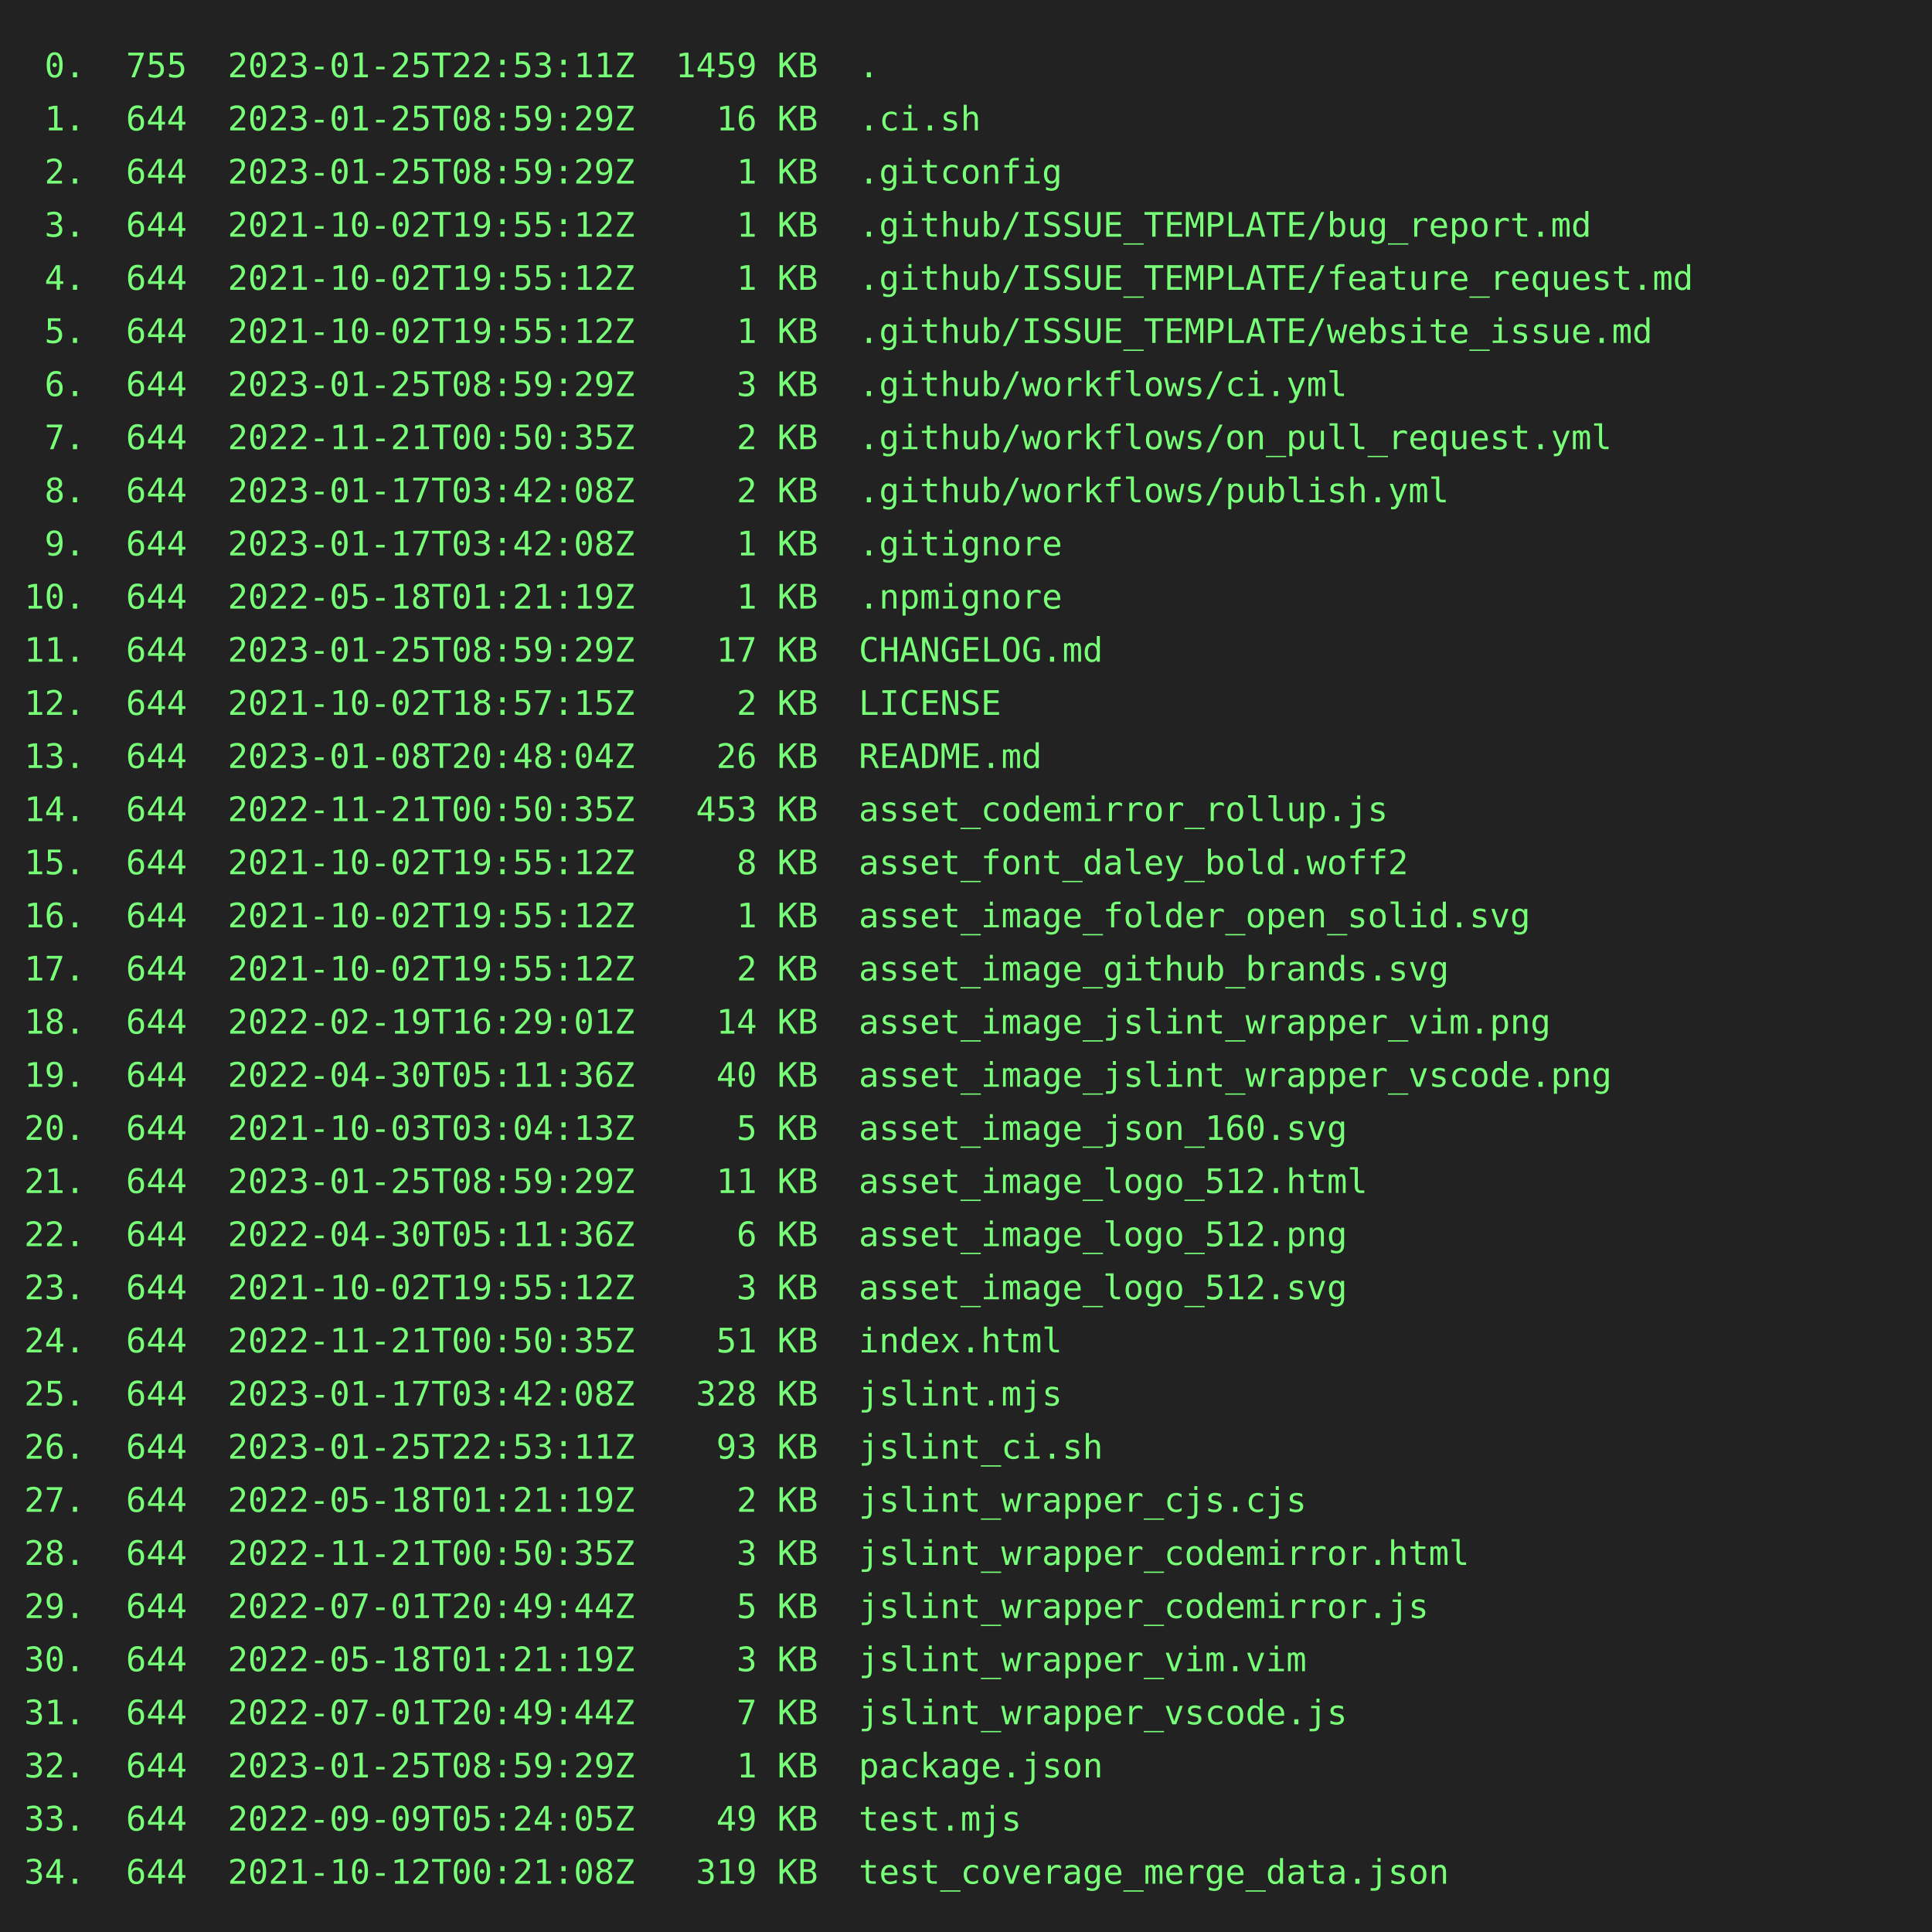
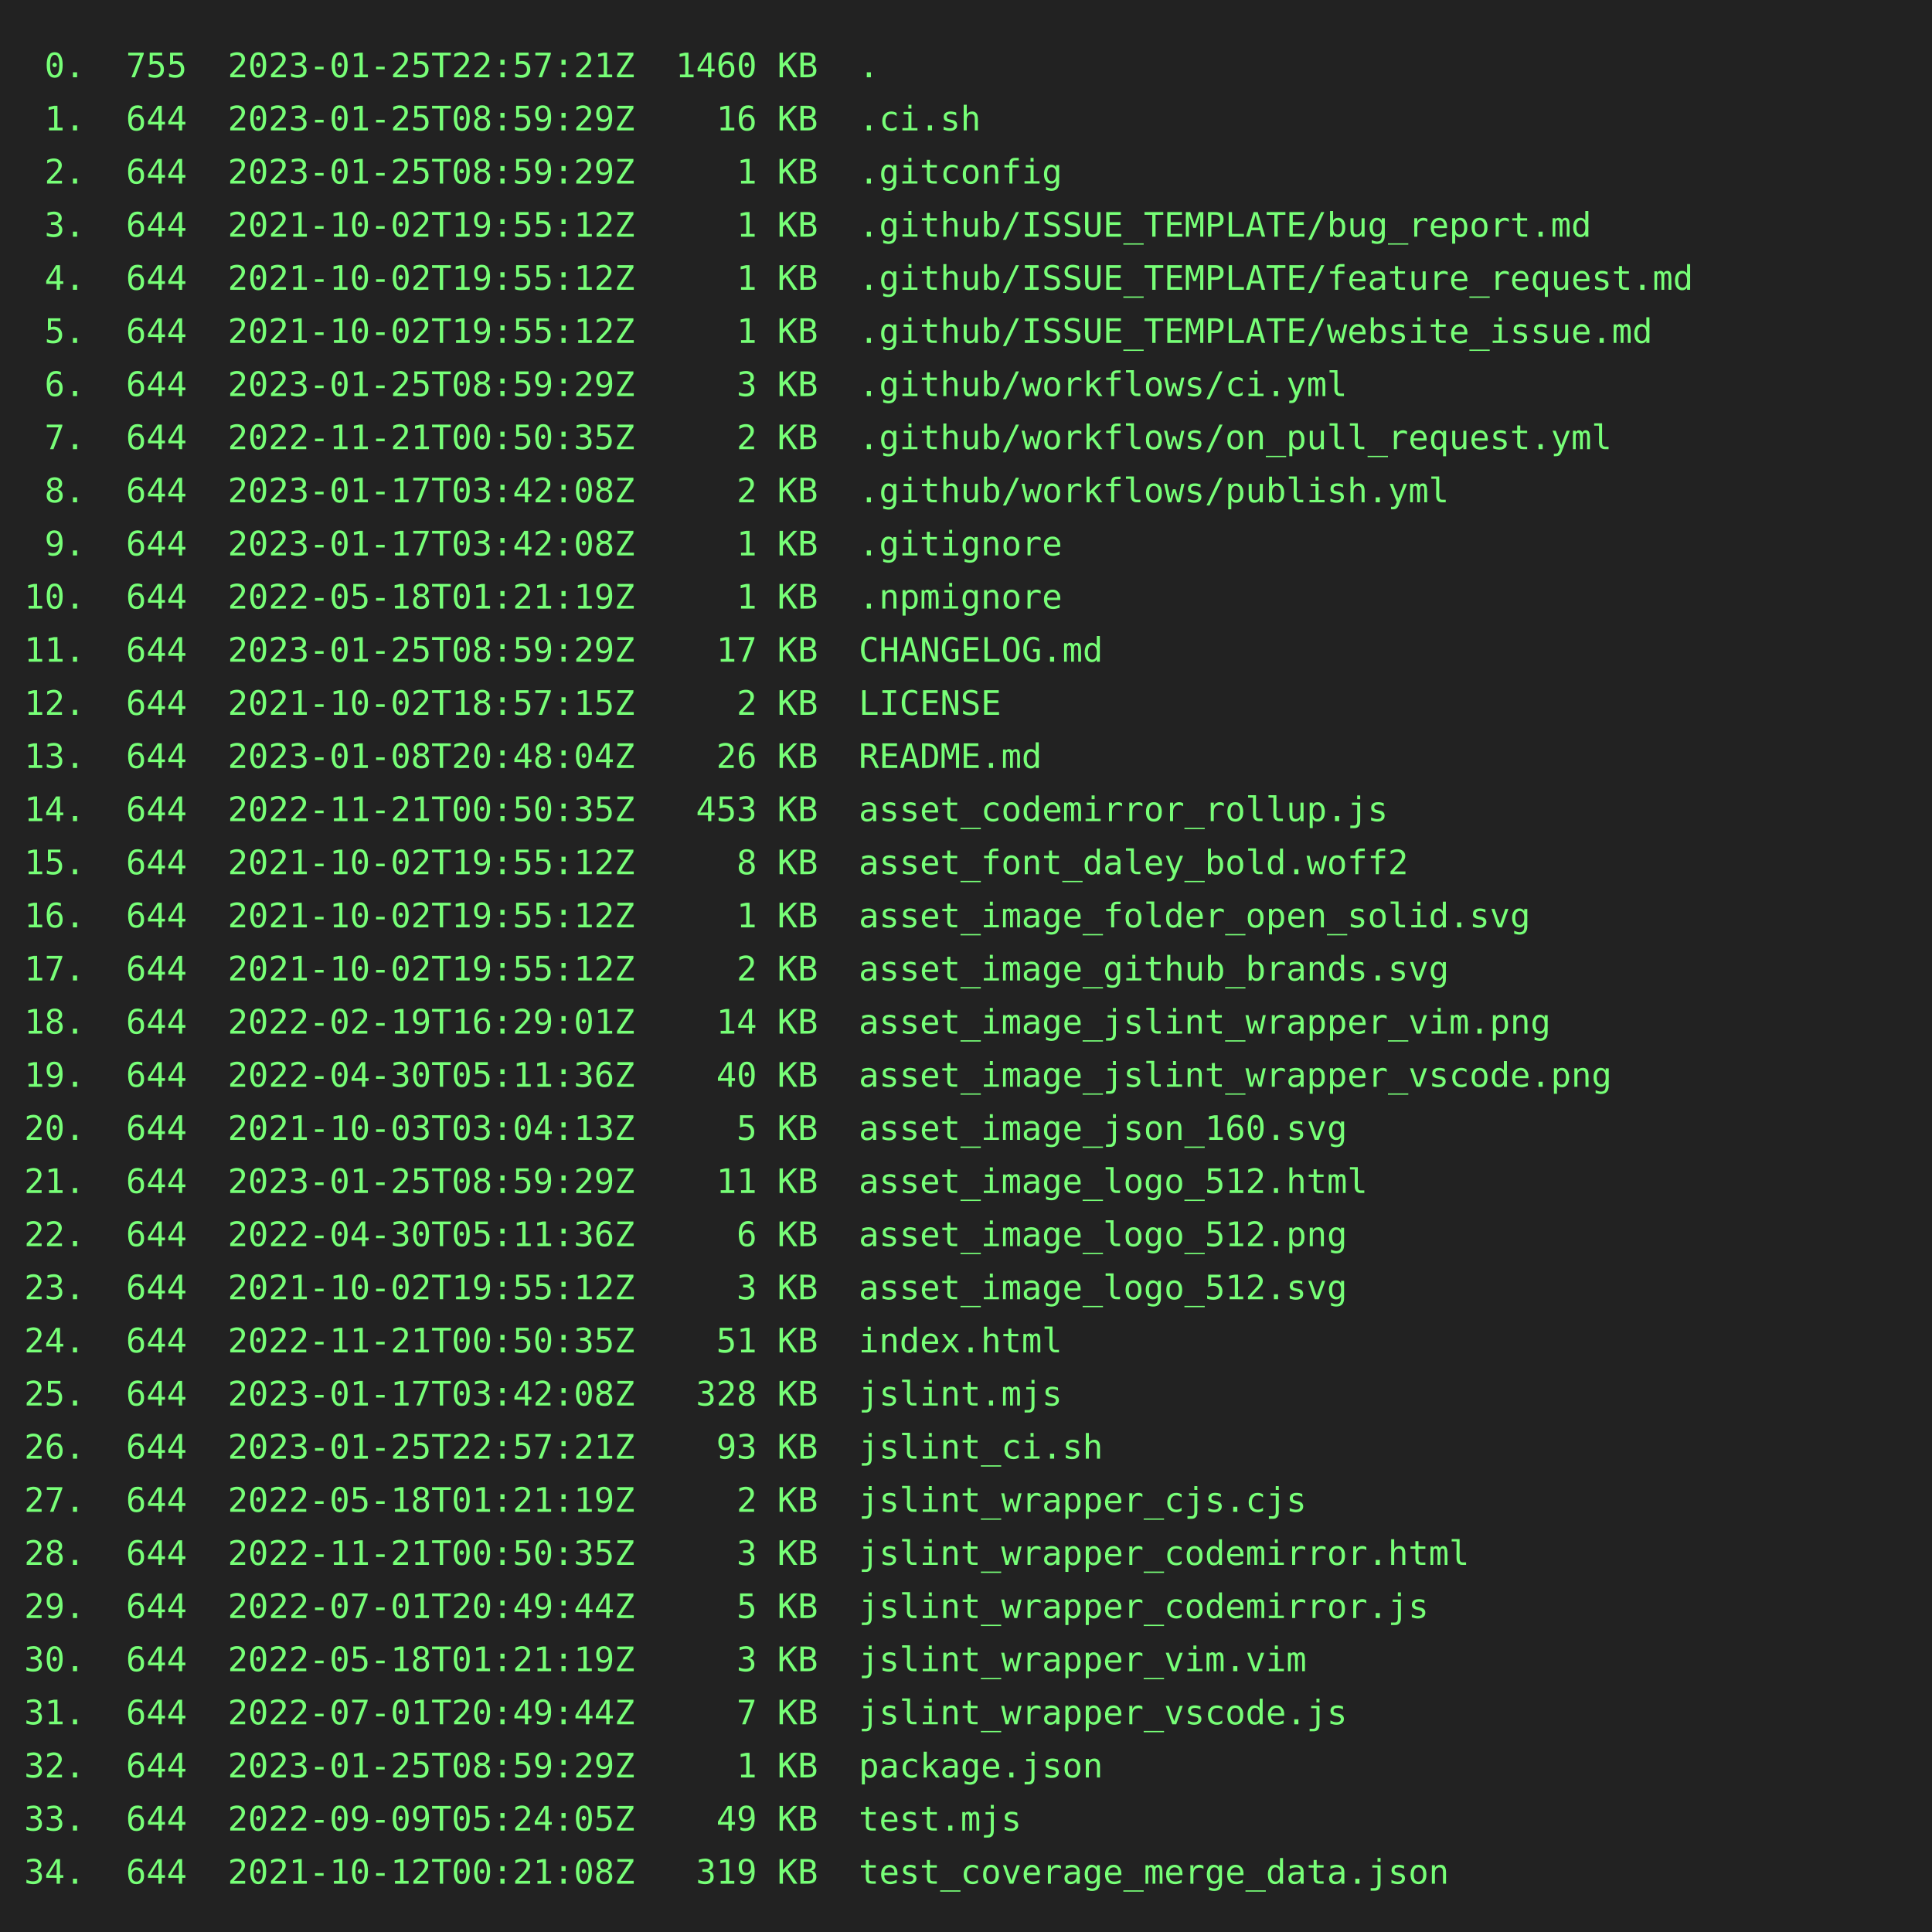
<svg xmlns="http://www.w3.org/2000/svg" height="800" width="800">
  <rect height="800" fill="#222" width="800" />
  <text fill="#7f7" font-family="consolas, menlo, monospace" font-size="14" xml:space="preserve">
-     <tspan lengthAdjust="spacingAndGlyphs" textLength="768" x="10" y="32"> 0.  755  2023-01-25T22:53:11Z  1459 KB  .                                                       </tspan>
+     <tspan lengthAdjust="spacingAndGlyphs" textLength="768" x="10" y="32"> 0.  755  2023-01-25T22:57:21Z  1460 KB  .                                                       </tspan>
    <tspan lengthAdjust="spacingAndGlyphs" textLength="768" x="10" y="54"> 1.  644  2023-01-25T08:59:29Z    16 KB  .ci.sh                                                  </tspan>
    <tspan lengthAdjust="spacingAndGlyphs" textLength="768" x="10" y="76"> 2.  644  2023-01-25T08:59:29Z     1 KB  .gitconfig                                              </tspan>
    <tspan lengthAdjust="spacingAndGlyphs" textLength="768" x="10" y="98"> 3.  644  2021-10-02T19:55:12Z     1 KB  .github/ISSUE_TEMPLATE/bug_report.md                    </tspan>
    <tspan lengthAdjust="spacingAndGlyphs" textLength="768" x="10" y="120"> 4.  644  2021-10-02T19:55:12Z     1 KB  .github/ISSUE_TEMPLATE/feature_request.md               </tspan>
    <tspan lengthAdjust="spacingAndGlyphs" textLength="768" x="10" y="142"> 5.  644  2021-10-02T19:55:12Z     1 KB  .github/ISSUE_TEMPLATE/website_issue.md                 </tspan>
    <tspan lengthAdjust="spacingAndGlyphs" textLength="768" x="10" y="164"> 6.  644  2023-01-25T08:59:29Z     3 KB  .github/workflows/ci.yml                                </tspan>
    <tspan lengthAdjust="spacingAndGlyphs" textLength="768" x="10" y="186"> 7.  644  2022-11-21T00:50:35Z     2 KB  .github/workflows/on_pull_request.yml                   </tspan>
    <tspan lengthAdjust="spacingAndGlyphs" textLength="768" x="10" y="208"> 8.  644  2023-01-17T03:42:08Z     2 KB  .github/workflows/publish.yml                           </tspan>
    <tspan lengthAdjust="spacingAndGlyphs" textLength="768" x="10" y="230"> 9.  644  2023-01-17T03:42:08Z     1 KB  .gitignore                                              </tspan>
    <tspan lengthAdjust="spacingAndGlyphs" textLength="768" x="10" y="252">10.  644  2022-05-18T01:21:19Z     1 KB  .npmignore                                              </tspan>
    <tspan lengthAdjust="spacingAndGlyphs" textLength="768" x="10" y="274">11.  644  2023-01-25T08:59:29Z    17 KB  CHANGELOG.md                                            </tspan>
    <tspan lengthAdjust="spacingAndGlyphs" textLength="768" x="10" y="296">12.  644  2021-10-02T18:57:15Z     2 KB  LICENSE                                                 </tspan>
    <tspan lengthAdjust="spacingAndGlyphs" textLength="768" x="10" y="318">13.  644  2023-01-08T20:48:04Z    26 KB  README.md                                               </tspan>
    <tspan lengthAdjust="spacingAndGlyphs" textLength="768" x="10" y="340">14.  644  2022-11-21T00:50:35Z   453 KB  asset_codemirror_rollup.js                              </tspan>
    <tspan lengthAdjust="spacingAndGlyphs" textLength="768" x="10" y="362">15.  644  2021-10-02T19:55:12Z     8 KB  asset_font_daley_bold.woff2                             </tspan>
    <tspan lengthAdjust="spacingAndGlyphs" textLength="768" x="10" y="384">16.  644  2021-10-02T19:55:12Z     1 KB  asset_image_folder_open_solid.svg                       </tspan>
    <tspan lengthAdjust="spacingAndGlyphs" textLength="768" x="10" y="406">17.  644  2021-10-02T19:55:12Z     2 KB  asset_image_github_brands.svg                           </tspan>
    <tspan lengthAdjust="spacingAndGlyphs" textLength="768" x="10" y="428">18.  644  2022-02-19T16:29:01Z    14 KB  asset_image_jslint_wrapper_vim.png                      </tspan>
    <tspan lengthAdjust="spacingAndGlyphs" textLength="768" x="10" y="450">19.  644  2022-04-30T05:11:36Z    40 KB  asset_image_jslint_wrapper_vscode.png                   </tspan>
    <tspan lengthAdjust="spacingAndGlyphs" textLength="768" x="10" y="472">20.  644  2021-10-03T03:04:13Z     5 KB  asset_image_json_160.svg                                </tspan>
    <tspan lengthAdjust="spacingAndGlyphs" textLength="768" x="10" y="494">21.  644  2023-01-25T08:59:29Z    11 KB  asset_image_logo_512.html                               </tspan>
    <tspan lengthAdjust="spacingAndGlyphs" textLength="768" x="10" y="516">22.  644  2022-04-30T05:11:36Z     6 KB  asset_image_logo_512.png                                </tspan>
    <tspan lengthAdjust="spacingAndGlyphs" textLength="768" x="10" y="538">23.  644  2021-10-02T19:55:12Z     3 KB  asset_image_logo_512.svg                                </tspan>
    <tspan lengthAdjust="spacingAndGlyphs" textLength="768" x="10" y="560">24.  644  2022-11-21T00:50:35Z    51 KB  index.html                                              </tspan>
    <tspan lengthAdjust="spacingAndGlyphs" textLength="768" x="10" y="582">25.  644  2023-01-17T03:42:08Z   328 KB  jslint.mjs                                              </tspan>
-     <tspan lengthAdjust="spacingAndGlyphs" textLength="768" x="10" y="604">26.  644  2023-01-25T22:53:11Z    93 KB  jslint_ci.sh                                            </tspan>
+     <tspan lengthAdjust="spacingAndGlyphs" textLength="768" x="10" y="604">26.  644  2023-01-25T22:57:21Z    93 KB  jslint_ci.sh                                            </tspan>
    <tspan lengthAdjust="spacingAndGlyphs" textLength="768" x="10" y="626">27.  644  2022-05-18T01:21:19Z     2 KB  jslint_wrapper_cjs.cjs                                  </tspan>
    <tspan lengthAdjust="spacingAndGlyphs" textLength="768" x="10" y="648">28.  644  2022-11-21T00:50:35Z     3 KB  jslint_wrapper_codemirror.html                          </tspan>
    <tspan lengthAdjust="spacingAndGlyphs" textLength="768" x="10" y="670">29.  644  2022-07-01T20:49:44Z     5 KB  jslint_wrapper_codemirror.js                            </tspan>
    <tspan lengthAdjust="spacingAndGlyphs" textLength="768" x="10" y="692">30.  644  2022-05-18T01:21:19Z     3 KB  jslint_wrapper_vim.vim                                  </tspan>
    <tspan lengthAdjust="spacingAndGlyphs" textLength="768" x="10" y="714">31.  644  2022-07-01T20:49:44Z     7 KB  jslint_wrapper_vscode.js                                </tspan>
    <tspan lengthAdjust="spacingAndGlyphs" textLength="768" x="10" y="736">32.  644  2023-01-25T08:59:29Z     1 KB  package.json                                            </tspan>
    <tspan lengthAdjust="spacingAndGlyphs" textLength="768" x="10" y="758">33.  644  2022-09-09T05:24:05Z    49 KB  test.mjs                                                </tspan>
    <tspan lengthAdjust="spacingAndGlyphs" textLength="768" x="10" y="780">34.  644  2021-10-12T00:21:08Z   319 KB  test_coverage_merge_data.json                           </tspan>
  </text>
</svg>
